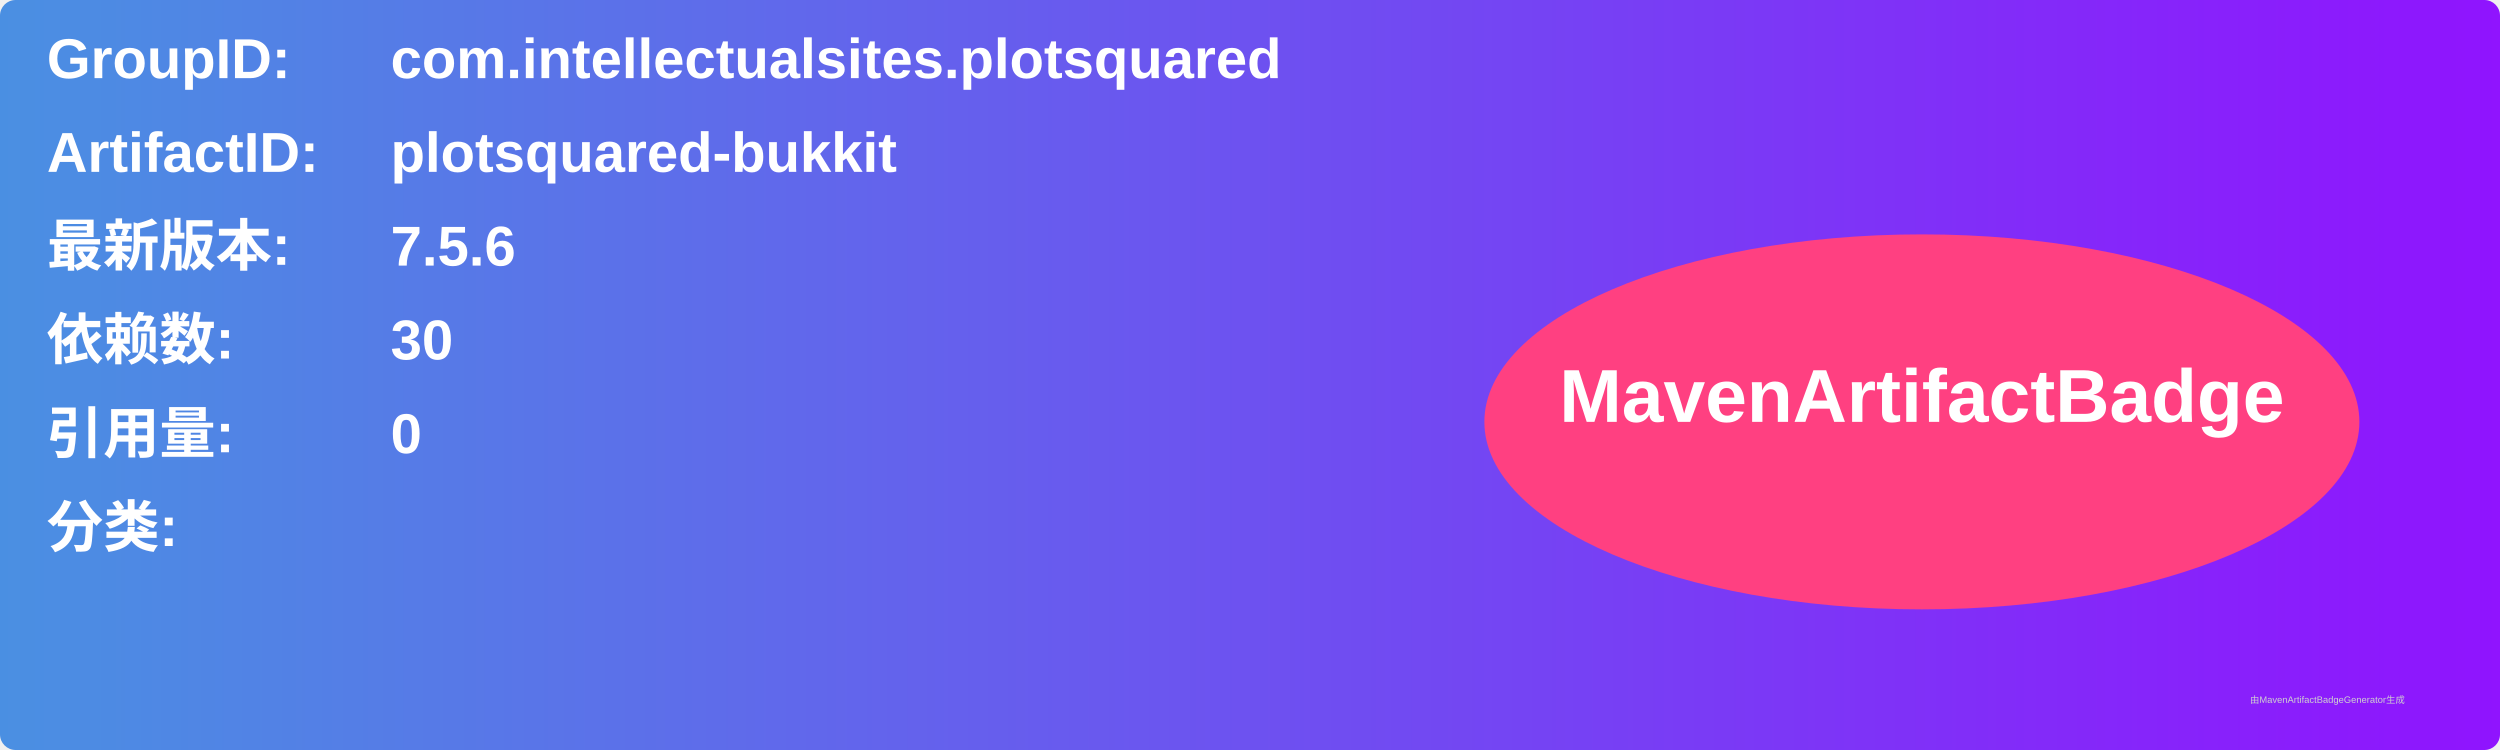
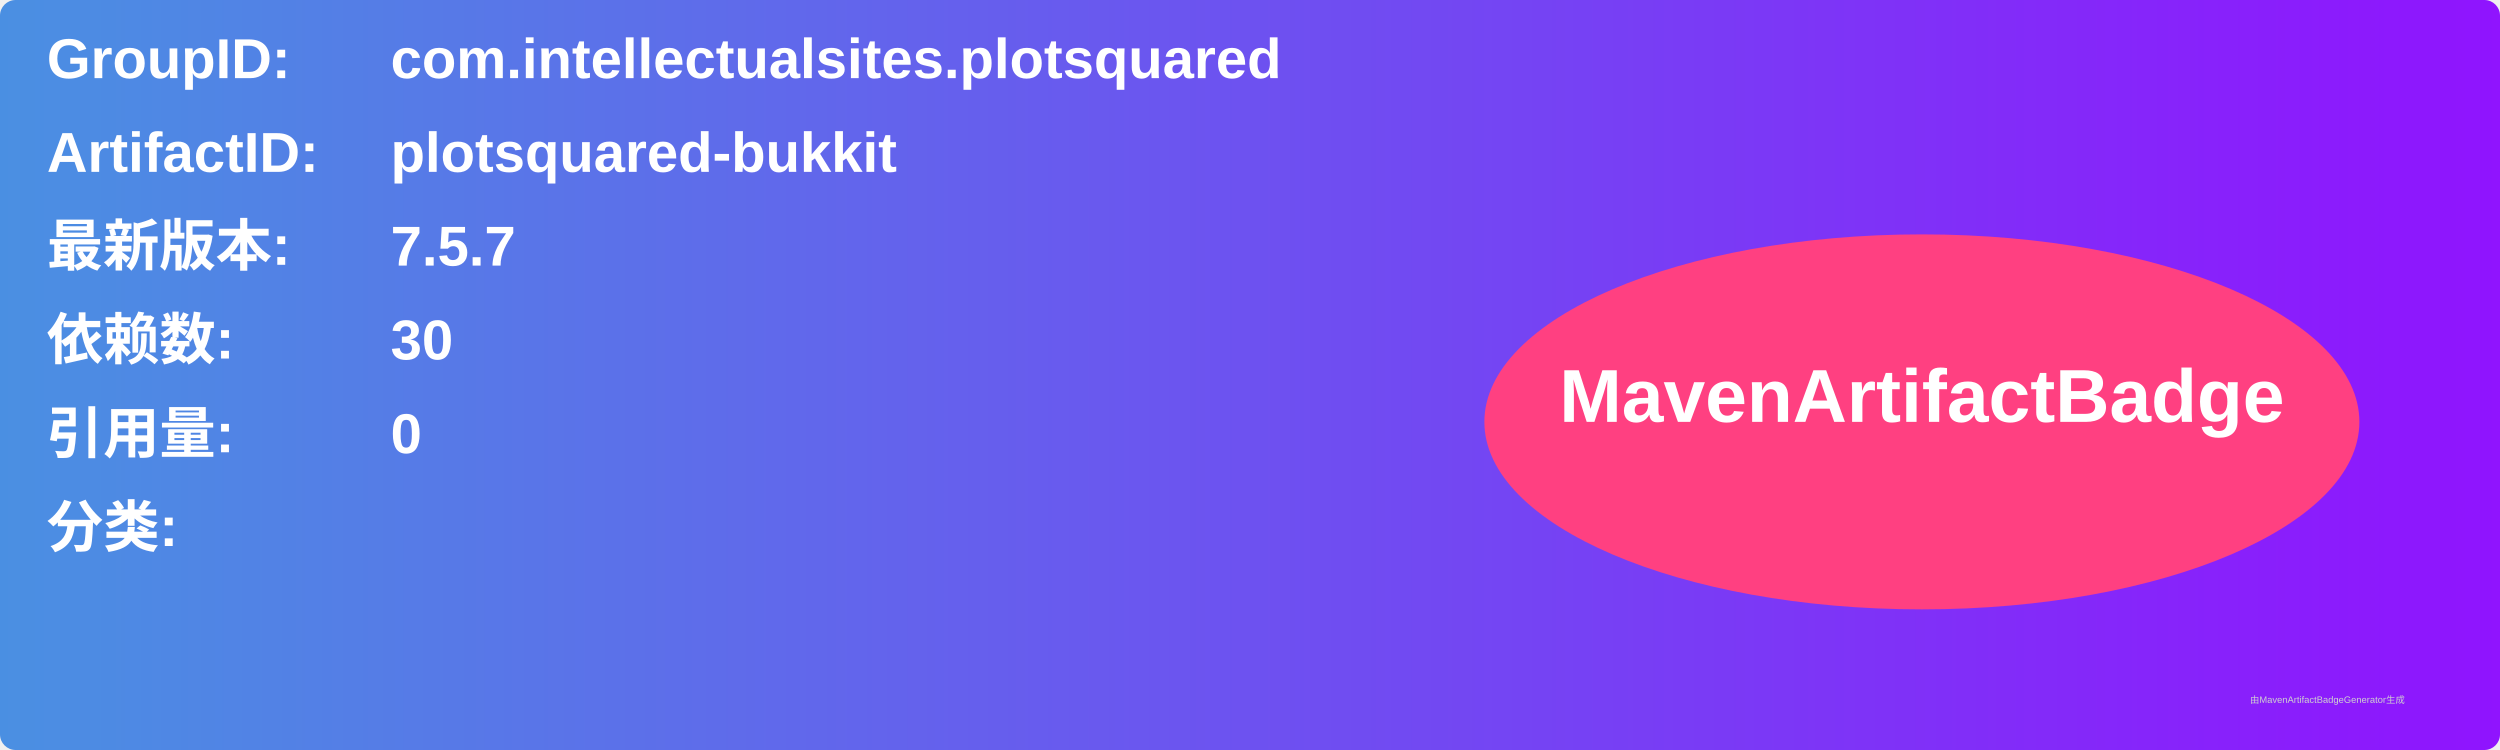
<svg xmlns="http://www.w3.org/2000/svg" width="800" height="240" viewBox="0 0 800 240">
  <linearGradient id="grad" x1="0%" y1="0%" x2="100%" y2="0%">
    <stop offset="0%" stop-color="#4a90e2" />
    <stop offset="100%" stop-color="#9013fe" />
  </linearGradient>
  <rect width="100%" height="100%" rx="5" ry="5" fill="url(#grad)" />
  <g transform="translate(15, 15)">
    <text x="0" y="10" font-family="Arial" font-size="18" fill="white" font-weight="bold" width="260">GroupID:</text>
    <text x="110" y="10" font-family="Arial" font-size="18" fill="white" font-weight="bold" width="460">com.intellectualsites.plotsquared</text>
    <text x="0" y="40" font-family="Arial" font-size="18" fill="white" font-weight="bold" width="260">ArtifactID:</text>
    <text x="110" y="40" font-family="Arial" font-size="18" fill="white" font-weight="bold" width="460">plotsquared-bukkit</text>
    <text x="0" y="70" font-family="Arial" font-size="18" fill="white" font-weight="bold">最新版本:</text>
    <text x="110" y="70" font-family="Arial" font-size="18" fill="white" font-weight="bold">
-       <tspan font-weight="bold">7.5.6</tspan>
+       <tspan font-weight="bold">7.5.7</tspan>
    </text>
    <text x="0" y="100" font-family="Arial" font-size="18" fill="white" font-weight="bold">依赖数: </text>
    <text x="110" y="100" font-family="Arial" font-size="18" fill="white">
      <tspan font-weight="bold">30</tspan>
    </text>
    <text x="0" y="130" font-family="Arial" font-size="18" fill="white" font-weight="bold">引用量: </text>
    <text x="110" y="130" font-family="Arial" font-size="18" fill="white">
      <tspan font-weight="bold">0</tspan>
    </text>
    <text x="0" y="160" font-family="Arial" font-size="18" fill="white" font-weight="bold">分类:</text>
    <text x="10" y="190" font-family="Arial" font-size="10" fill="white">
      <tspan font-weight="bold" />
    </text>
    <ellipse cx="600" cy="120" rx="140" ry="60" fill="#ff4081" />
    <text x="600" y="120" text-anchor="middle" font-family="Arial" font-size="24" fill="white" font-weight="bold">MavenArtifactBadge</text>
  </g>
  <text x="720" y="225" font-family="Arial" font-size="3" fill="#d0d0d0">由MavenArtifactBadgeGenerator生成</text>
</svg>
